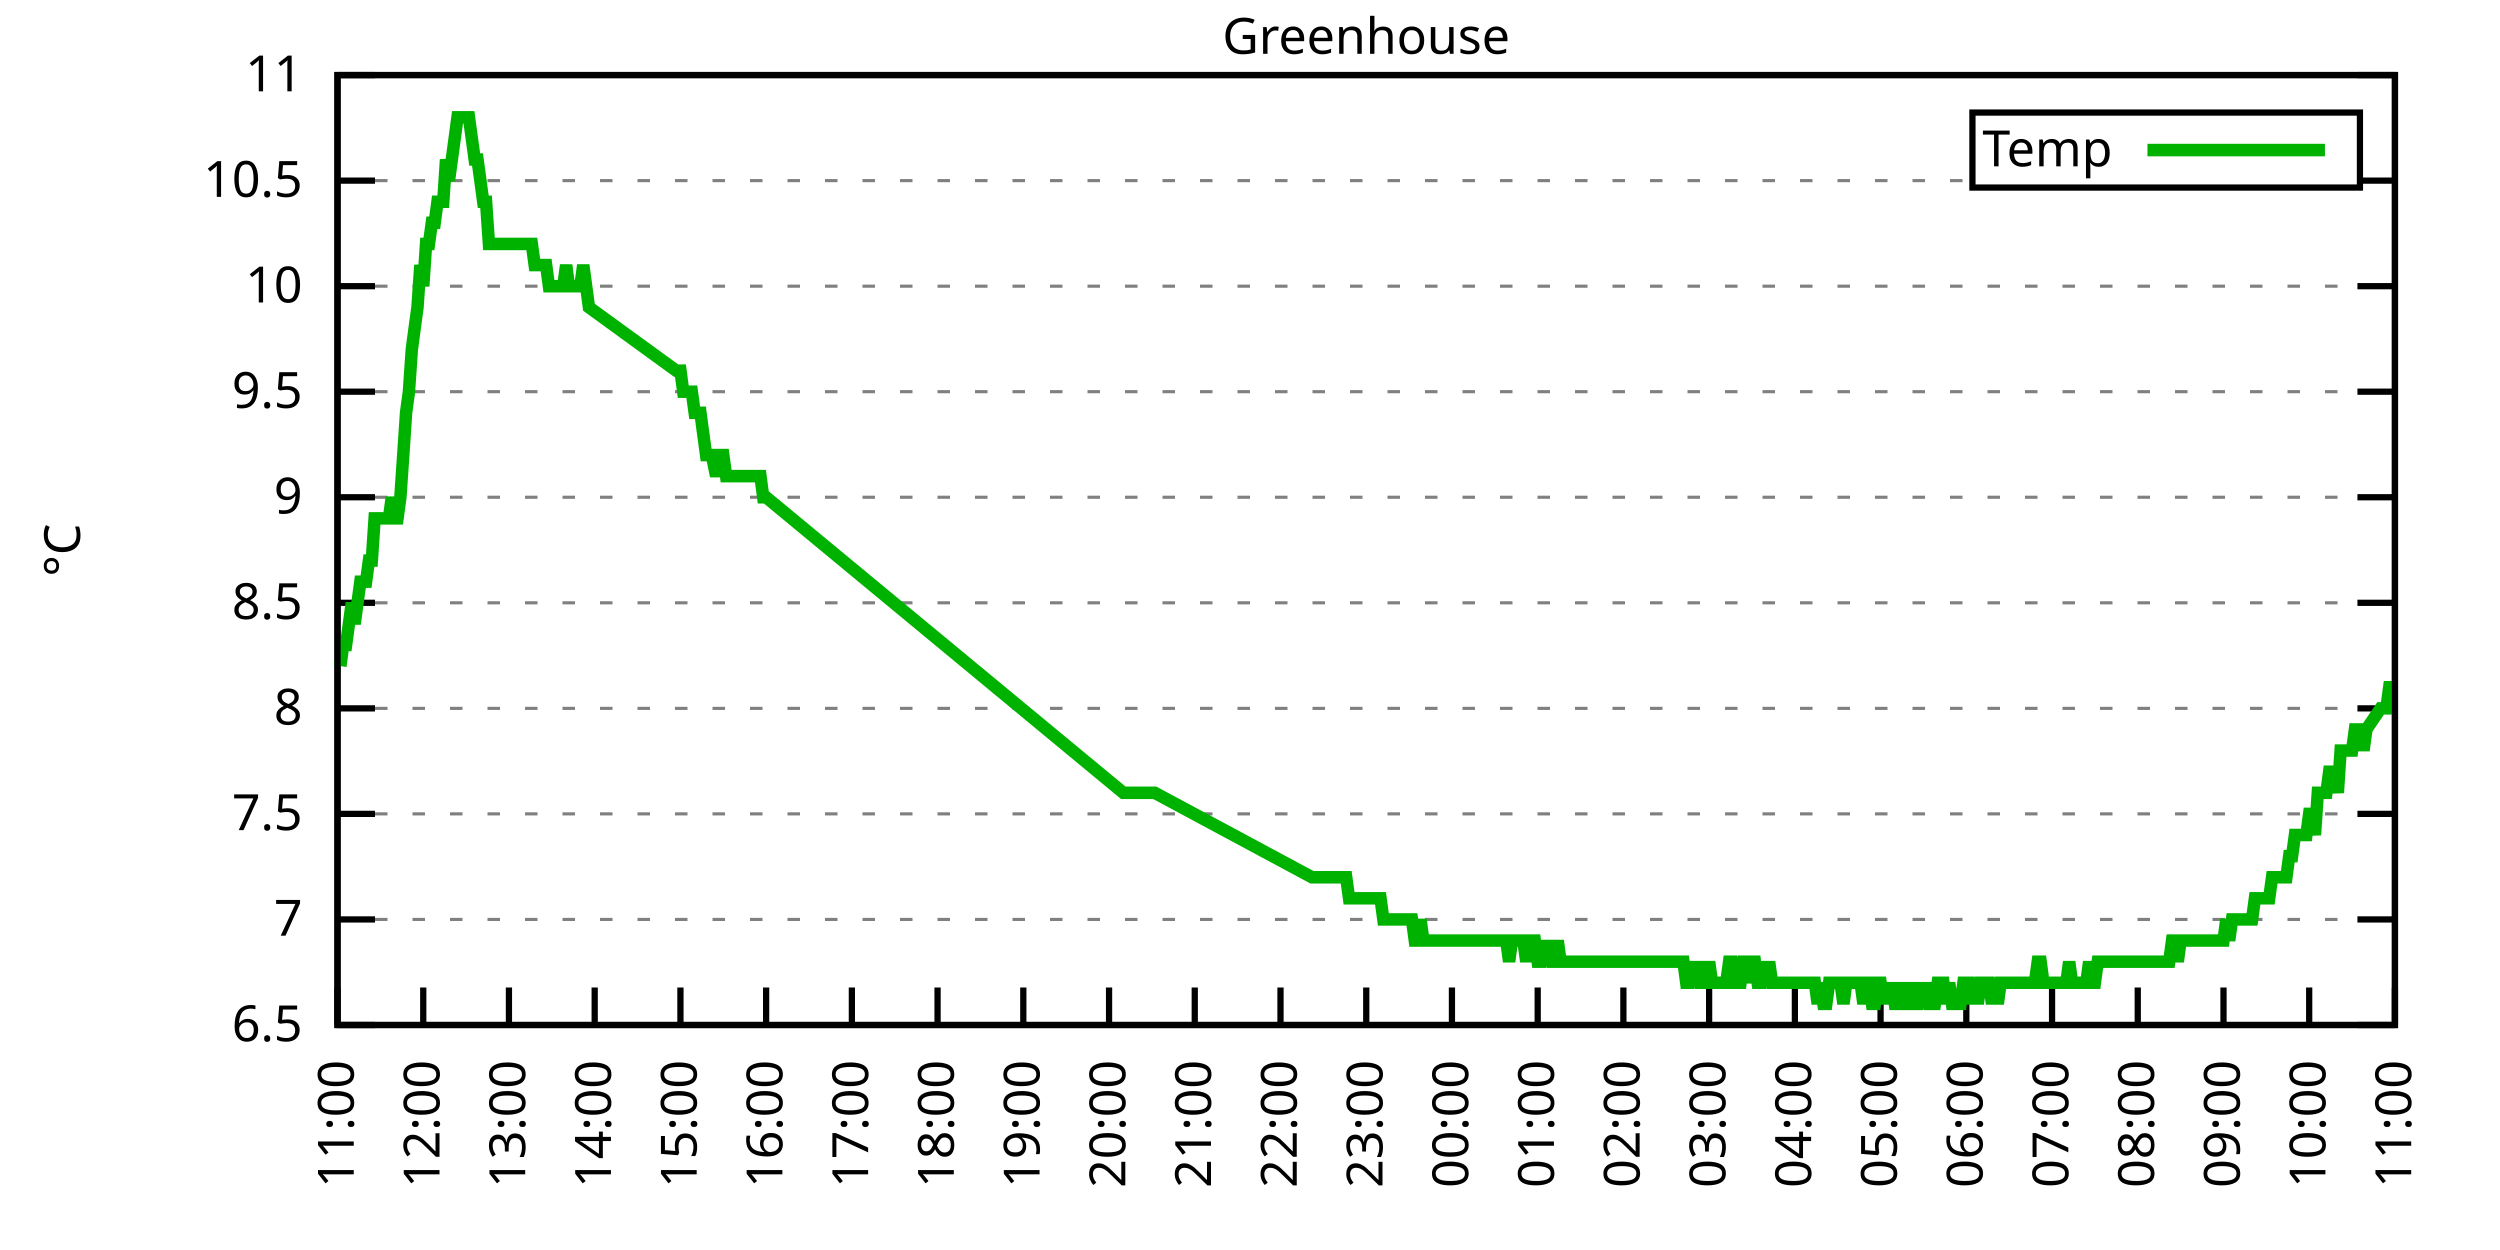
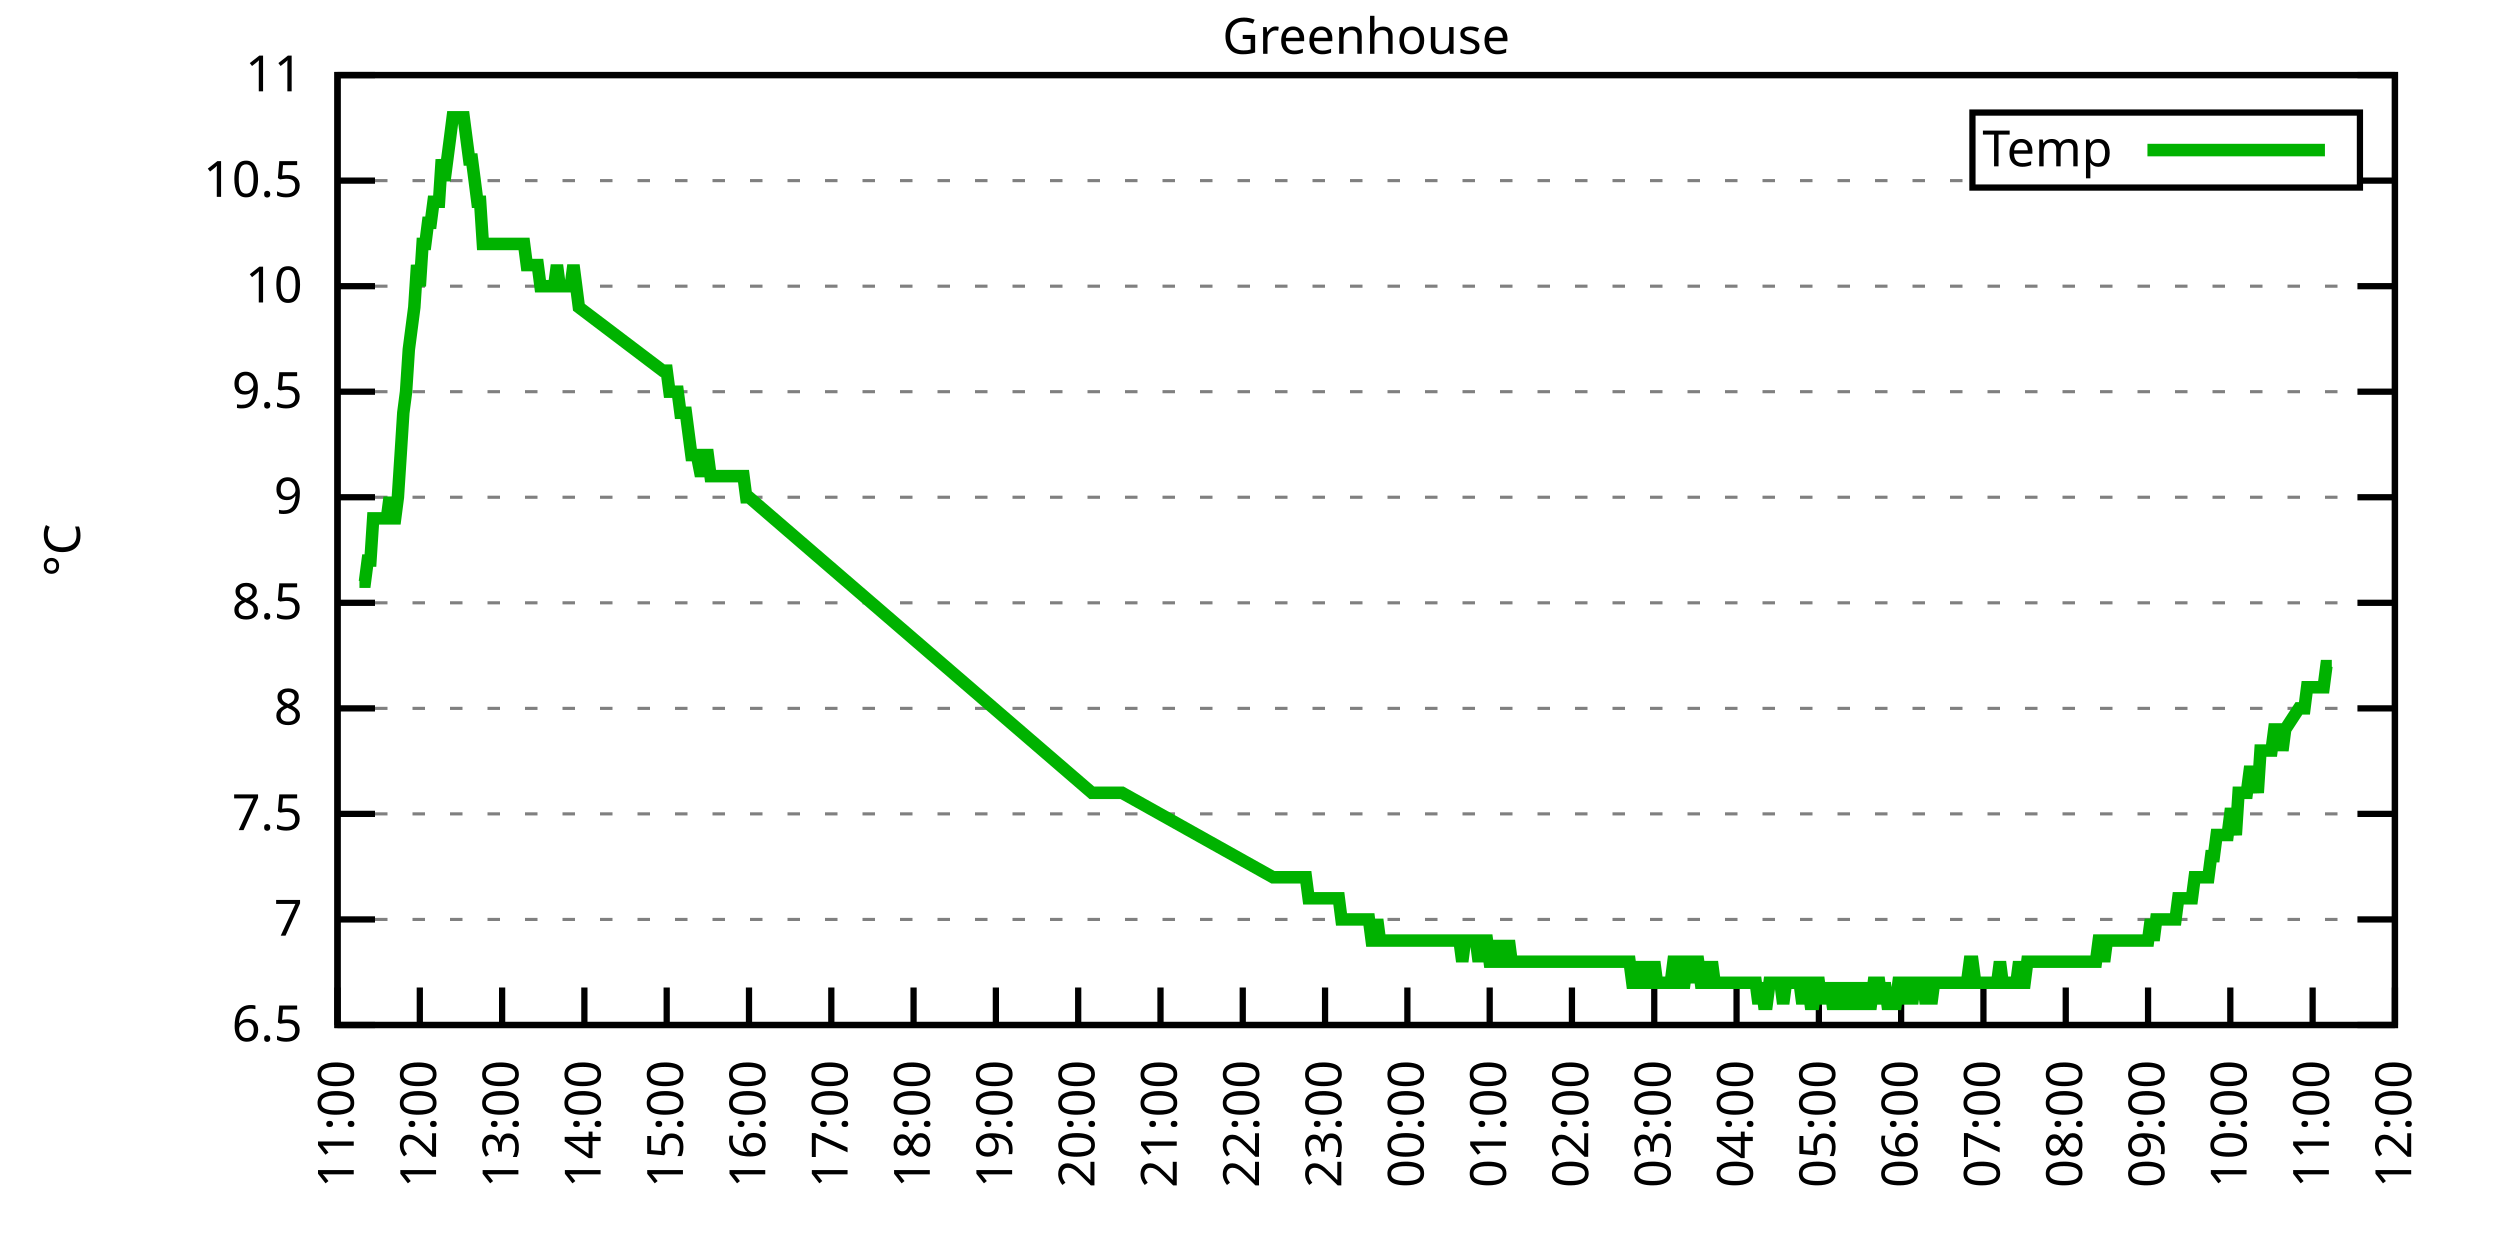
<svg xmlns="http://www.w3.org/2000/svg" xmlns:xlink="http://www.w3.org/1999/xlink" width="400" height="200" viewBox="0 0 400 200">
  <g id="gnuplot_canvas">
    <rect x="0" y="0" width="400" height="200" fill="none" />
    <defs>
      <circle id="gpDot" r="0.5" stroke-width="0.5" stroke="currentColor" />
      <path id="gpPt0" stroke-width="0.333" stroke="currentColor" d="M-1,0 h2 M0,-1 v2" />
      <path id="gpPt1" stroke-width="0.333" stroke="currentColor" d="M-1,-1 L1,1 M1,-1 L-1,1" />
      <path id="gpPt2" stroke-width="0.333" stroke="currentColor" d="M-1,0 L1,0 M0,-1 L0,1 M-1,-1 L1,1 M-1,1 L1,-1" />
      <rect id="gpPt3" stroke-width="0.333" stroke="currentColor" x="-1" y="-1" width="2" height="2" />
      <rect id="gpPt4" stroke-width="0.333" stroke="currentColor" fill="currentColor" x="-1" y="-1" width="2" height="2" />
      <circle id="gpPt5" stroke-width="0.333" stroke="currentColor" cx="0" cy="0" r="1" />
      <use xlink:href="#gpPt5" id="gpPt6" fill="currentColor" stroke="none" />
      <path id="gpPt7" stroke-width="0.333" stroke="currentColor" d="M0,-1.33 L-1.33,0.67 L1.33,0.67 z" />
      <use xlink:href="#gpPt7" id="gpPt8" fill="currentColor" stroke="none" />
      <use xlink:href="#gpPt7" id="gpPt9" stroke="currentColor" transform="rotate(180)" />
      <use xlink:href="#gpPt9" id="gpPt10" fill="currentColor" stroke="none" />
      <use xlink:href="#gpPt3" id="gpPt11" stroke="currentColor" transform="rotate(45)" />
      <use xlink:href="#gpPt11" id="gpPt12" fill="currentColor" stroke="none" />
      <path id="gpPt13" stroke-width="0.333" stroke="currentColor" d="M0,1.330 L1.265,0.411 L0.782,-1.067 L-0.782,-1.076 L-1.265,0.411 z" />
      <use xlink:href="#gpPt13" id="gpPt14" fill="currentColor" stroke="none" />
      <filter id="textbox" filterUnits="objectBoundingBox" x="0" y="0" height="1" width="1">
        <feFlood flood-color="white" flood-opacity="1" result="bgnd" />
        <feComposite in="SourceGraphic" in2="bgnd" operator="atop" />
      </filter>
      <filter id="greybox" filterUnits="objectBoundingBox" x="0" y="0" height="1" width="1">
        <feFlood flood-color="lightgrey" flood-opacity="1" result="grey" />
        <feComposite in="SourceGraphic" in2="grey" operator="atop" />
      </filter>
    </defs>
    <g fill="none" color="white" stroke="currentColor" stroke-width="1.00" stroke-linecap="butt" stroke-linejoin="miter">
</g>
    <g fill="none" color="black" stroke="currentColor" stroke-width="1.00" stroke-linecap="butt" stroke-linejoin="miter">
      <g stroke="none" shape-rendering="crispEdges">
        <polygon fill="rgb(255, 255, 255)" points="54.00,164.00 383.18,164.00 383.18,12.02 54.00,12.02 " />
      </g>
    </g>
    <g fill="none" color="black" stroke="currentColor" stroke-width="1.00" stroke-linecap="butt" stroke-linejoin="miter">
</g>
    <g fill="none" color="black" stroke="black" stroke-width="0.50" stroke-linecap="butt" stroke-linejoin="miter">
</g>
    <g fill="none" color="gray" stroke="currentColor" stroke-width="0.50" stroke-linecap="butt" stroke-linejoin="miter">
      <path stroke="gray" stroke-dasharray="2,4" class="gridline" d="M54.00,164.00 L383.19,164.00  " />
    </g>
    <g fill="none" color="gray" stroke="gray" stroke-width="1.00" stroke-linecap="butt" stroke-linejoin="miter">
</g>
    <g fill="none" color="black" stroke="currentColor" stroke-width="1.00" stroke-linecap="butt" stroke-linejoin="miter">
      <path stroke="black" d="M54.00,164.00 L60.00,164.00 M383.19,164.00 L377.19,164.00  " />
      <g transform="translate(48.40,166.60)" stroke="none" fill="black" font-family="Sans" font-size="8.00" text-anchor="end">
        <text>
          <tspan font-family="Sans"> 6.5</tspan>
        </text>
      </g>
    </g>
    <g fill="none" color="black" stroke="currentColor" stroke-width="1.00" stroke-linecap="butt" stroke-linejoin="miter">
</g>
    <g fill="none" color="black" stroke="black" stroke-width="0.50" stroke-linecap="butt" stroke-linejoin="miter">
</g>
    <g fill="none" color="gray" stroke="currentColor" stroke-width="0.50" stroke-linecap="butt" stroke-linejoin="miter">
      <path stroke="gray" stroke-dasharray="2,4" class="gridline" d="M54.00,147.11 L383.19,147.11  " />
    </g>
    <g fill="none" color="gray" stroke="gray" stroke-width="1.00" stroke-linecap="butt" stroke-linejoin="miter">
</g>
    <g fill="none" color="black" stroke="currentColor" stroke-width="1.00" stroke-linecap="butt" stroke-linejoin="miter">
      <path stroke="black" d="M54.00,147.11 L60.00,147.11 M383.19,147.11 L377.19,147.11  " />
      <g transform="translate(48.40,149.71)" stroke="none" fill="black" font-family="Sans" font-size="8.00" text-anchor="end">
        <text>
          <tspan font-family="Sans"> 7</tspan>
        </text>
      </g>
    </g>
    <g fill="none" color="black" stroke="currentColor" stroke-width="1.00" stroke-linecap="butt" stroke-linejoin="miter">
</g>
    <g fill="none" color="black" stroke="black" stroke-width="0.50" stroke-linecap="butt" stroke-linejoin="miter">
</g>
    <g fill="none" color="gray" stroke="currentColor" stroke-width="0.50" stroke-linecap="butt" stroke-linejoin="miter">
      <path stroke="gray" stroke-dasharray="2,4" class="gridline" d="M54.00,130.22 L383.19,130.22  " />
    </g>
    <g fill="none" color="gray" stroke="gray" stroke-width="1.00" stroke-linecap="butt" stroke-linejoin="miter">
</g>
    <g fill="none" color="black" stroke="currentColor" stroke-width="1.00" stroke-linecap="butt" stroke-linejoin="miter">
      <path stroke="black" d="M54.00,130.22 L60.00,130.22 M383.19,130.22 L377.19,130.22  " />
      <g transform="translate(48.40,132.82)" stroke="none" fill="black" font-family="Sans" font-size="8.00" text-anchor="end">
        <text>
          <tspan font-family="Sans"> 7.5</tspan>
        </text>
      </g>
    </g>
    <g fill="none" color="black" stroke="currentColor" stroke-width="1.00" stroke-linecap="butt" stroke-linejoin="miter">
</g>
    <g fill="none" color="black" stroke="black" stroke-width="0.50" stroke-linecap="butt" stroke-linejoin="miter">
</g>
    <g fill="none" color="gray" stroke="currentColor" stroke-width="0.50" stroke-linecap="butt" stroke-linejoin="miter">
      <path stroke="gray" stroke-dasharray="2,4" class="gridline" d="M54.00,113.34 L383.19,113.34  " />
    </g>
    <g fill="none" color="gray" stroke="gray" stroke-width="1.00" stroke-linecap="butt" stroke-linejoin="miter">
</g>
    <g fill="none" color="black" stroke="currentColor" stroke-width="1.00" stroke-linecap="butt" stroke-linejoin="miter">
      <path stroke="black" d="M54.00,113.34 L60.00,113.34 M383.19,113.34 L377.19,113.34  " />
      <g transform="translate(48.40,115.94)" stroke="none" fill="black" font-family="Sans" font-size="8.00" text-anchor="end">
        <text>
          <tspan font-family="Sans"> 8</tspan>
        </text>
      </g>
    </g>
    <g fill="none" color="black" stroke="currentColor" stroke-width="1.00" stroke-linecap="butt" stroke-linejoin="miter">
</g>
    <g fill="none" color="black" stroke="black" stroke-width="0.50" stroke-linecap="butt" stroke-linejoin="miter">
</g>
    <g fill="none" color="gray" stroke="currentColor" stroke-width="0.50" stroke-linecap="butt" stroke-linejoin="miter">
      <path stroke="gray" stroke-dasharray="2,4" class="gridline" d="M54.00,96.45 L383.19,96.45  " />
    </g>
    <g fill="none" color="gray" stroke="gray" stroke-width="1.00" stroke-linecap="butt" stroke-linejoin="miter">
</g>
    <g fill="none" color="black" stroke="currentColor" stroke-width="1.00" stroke-linecap="butt" stroke-linejoin="miter">
      <path stroke="black" d="M54.00,96.45 L60.00,96.45 M383.19,96.45 L377.19,96.45  " />
      <g transform="translate(48.40,99.05)" stroke="none" fill="black" font-family="Sans" font-size="8.00" text-anchor="end">
        <text>
          <tspan font-family="Sans"> 8.5</tspan>
        </text>
      </g>
    </g>
    <g fill="none" color="black" stroke="currentColor" stroke-width="1.00" stroke-linecap="butt" stroke-linejoin="miter">
</g>
    <g fill="none" color="black" stroke="black" stroke-width="0.50" stroke-linecap="butt" stroke-linejoin="miter">
</g>
    <g fill="none" color="gray" stroke="currentColor" stroke-width="0.50" stroke-linecap="butt" stroke-linejoin="miter">
      <path stroke="gray" stroke-dasharray="2,4" class="gridline" d="M54.00,79.56 L383.19,79.56  " />
    </g>
    <g fill="none" color="gray" stroke="gray" stroke-width="1.00" stroke-linecap="butt" stroke-linejoin="miter">
</g>
    <g fill="none" color="black" stroke="currentColor" stroke-width="1.00" stroke-linecap="butt" stroke-linejoin="miter">
      <path stroke="black" d="M54.00,79.56 L60.00,79.56 M383.19,79.56 L377.19,79.56  " />
      <g transform="translate(48.40,82.16)" stroke="none" fill="black" font-family="Sans" font-size="8.00" text-anchor="end">
        <text>
          <tspan font-family="Sans"> 9</tspan>
        </text>
      </g>
    </g>
    <g fill="none" color="black" stroke="currentColor" stroke-width="1.00" stroke-linecap="butt" stroke-linejoin="miter">
</g>
    <g fill="none" color="black" stroke="black" stroke-width="0.50" stroke-linecap="butt" stroke-linejoin="miter">
</g>
    <g fill="none" color="gray" stroke="currentColor" stroke-width="0.50" stroke-linecap="butt" stroke-linejoin="miter">
      <path stroke="gray" stroke-dasharray="2,4" class="gridline" d="M54.00,62.67 L383.19,62.67  " />
    </g>
    <g fill="none" color="gray" stroke="gray" stroke-width="1.00" stroke-linecap="butt" stroke-linejoin="miter">
</g>
    <g fill="none" color="black" stroke="currentColor" stroke-width="1.00" stroke-linecap="butt" stroke-linejoin="miter">
      <path stroke="black" d="M54.00,62.67 L60.00,62.67 M383.19,62.67 L377.19,62.67  " />
      <g transform="translate(48.40,65.27)" stroke="none" fill="black" font-family="Sans" font-size="8.00" text-anchor="end">
        <text>
          <tspan font-family="Sans"> 9.5</tspan>
        </text>
      </g>
    </g>
    <g fill="none" color="black" stroke="currentColor" stroke-width="1.00" stroke-linecap="butt" stroke-linejoin="miter">
</g>
    <g fill="none" color="black" stroke="black" stroke-width="0.50" stroke-linecap="butt" stroke-linejoin="miter">
</g>
    <g fill="none" color="gray" stroke="currentColor" stroke-width="0.50" stroke-linecap="butt" stroke-linejoin="miter">
      <path stroke="gray" stroke-dasharray="2,4" class="gridline" d="M54.00,45.79 L383.19,45.79  " />
    </g>
    <g fill="none" color="gray" stroke="gray" stroke-width="1.00" stroke-linecap="butt" stroke-linejoin="miter">
</g>
    <g fill="none" color="black" stroke="currentColor" stroke-width="1.00" stroke-linecap="butt" stroke-linejoin="miter">
      <path stroke="black" d="M54.00,45.79 L60.00,45.79 M383.19,45.79 L377.19,45.79  " />
      <g transform="translate(48.40,48.39)" stroke="none" fill="black" font-family="Sans" font-size="8.00" text-anchor="end">
        <text>
          <tspan font-family="Sans"> 10</tspan>
        </text>
      </g>
    </g>
    <g fill="none" color="black" stroke="currentColor" stroke-width="1.00" stroke-linecap="butt" stroke-linejoin="miter">
</g>
    <g fill="none" color="black" stroke="black" stroke-width="0.50" stroke-linecap="butt" stroke-linejoin="miter">
</g>
    <g fill="none" color="gray" stroke="currentColor" stroke-width="0.50" stroke-linecap="butt" stroke-linejoin="miter">
      <path stroke="gray" stroke-dasharray="2,4" class="gridline" d="M54.00,28.90 L315.59,28.90 M377.59,28.90 L383.19,28.90  " />
    </g>
    <g fill="none" color="gray" stroke="gray" stroke-width="1.00" stroke-linecap="butt" stroke-linejoin="miter">
</g>
    <g fill="none" color="black" stroke="currentColor" stroke-width="1.00" stroke-linecap="butt" stroke-linejoin="miter">
      <path stroke="black" d="M54.00,28.90 L60.00,28.90 M383.19,28.90 L377.19,28.90  " />
      <g transform="translate(48.40,31.50)" stroke="none" fill="black" font-family="Sans" font-size="8.00" text-anchor="end">
        <text>
          <tspan font-family="Sans"> 10.5</tspan>
        </text>
      </g>
    </g>
    <g fill="none" color="black" stroke="currentColor" stroke-width="1.00" stroke-linecap="butt" stroke-linejoin="miter">
</g>
    <g fill="none" color="black" stroke="black" stroke-width="0.50" stroke-linecap="butt" stroke-linejoin="miter">
</g>
    <g fill="none" color="gray" stroke="currentColor" stroke-width="0.50" stroke-linecap="butt" stroke-linejoin="miter">
      <path stroke="gray" stroke-dasharray="2,4" class="gridline" d="M54.00,12.01 L383.19,12.01  " />
    </g>
    <g fill="none" color="gray" stroke="gray" stroke-width="1.00" stroke-linecap="butt" stroke-linejoin="miter">
</g>
    <g fill="none" color="black" stroke="currentColor" stroke-width="1.00" stroke-linecap="butt" stroke-linejoin="miter">
      <path stroke="black" d="M54.00,12.01 L60.00,12.01 M383.19,12.01 L377.19,12.01  " />
      <g transform="translate(48.40,14.61)" stroke="none" fill="black" font-family="Sans" font-size="8.00" text-anchor="end">
        <text>
          <tspan font-family="Sans"> 11</tspan>
        </text>
      </g>
    </g>
    <g fill="none" color="black" stroke="currentColor" stroke-width="1.00" stroke-linecap="butt" stroke-linejoin="miter">
      <path stroke="black" d="M54.00,164.00 L54.00,158.00  " />
      <g transform="translate(56.60,169.60) rotate(270.00)" stroke="none" fill="black" font-family="Sans" font-size="8.00" text-anchor="end">
        <text>
          <tspan font-family="Sans">11:00</tspan>
        </text>
      </g>
    </g>
    <g fill="none" color="black" stroke="currentColor" stroke-width="1.00" stroke-linecap="butt" stroke-linejoin="miter">
-       <path stroke="black" d="M67.72,164.00 L67.72,158.00  " />
-       <g transform="translate(70.32,169.60) rotate(270.00)" stroke="none" fill="black" font-family="Sans" font-size="8.00" text-anchor="end">
+       <path stroke="black" d="M67.17,164.00 L67.17,158.00  " />
+       <g transform="translate(69.77,169.60) rotate(270.00)" stroke="none" fill="black" font-family="Sans" font-size="8.00" text-anchor="end">
        <text>
          <tspan font-family="Sans">12:00</tspan>
        </text>
      </g>
    </g>
    <g fill="none" color="black" stroke="currentColor" stroke-width="1.00" stroke-linecap="butt" stroke-linejoin="miter">
-       <path stroke="black" d="M81.43,164.00 L81.43,158.00  " />
-       <g transform="translate(84.03,169.60) rotate(270.00)" stroke="none" fill="black" font-family="Sans" font-size="8.00" text-anchor="end">
+       <path stroke="black" d="M80.34,164.00 L80.34,158.00  " />
+       <g transform="translate(82.94,169.60) rotate(270.00)" stroke="none" fill="black" font-family="Sans" font-size="8.00" text-anchor="end">
        <text>
          <tspan font-family="Sans">13:00</tspan>
        </text>
      </g>
    </g>
    <g fill="none" color="black" stroke="currentColor" stroke-width="1.00" stroke-linecap="butt" stroke-linejoin="miter">
-       <path stroke="black" d="M95.15,164.00 L95.15,158.00  " />
-       <g transform="translate(97.75,169.60) rotate(270.00)" stroke="none" fill="black" font-family="Sans" font-size="8.00" text-anchor="end">
+       <path stroke="black" d="M93.50,164.00 L93.50,158.00  " />
+       <g transform="translate(96.10,169.60) rotate(270.00)" stroke="none" fill="black" font-family="Sans" font-size="8.00" text-anchor="end">
        <text>
          <tspan font-family="Sans">14:00</tspan>
        </text>
      </g>
    </g>
    <g fill="none" color="black" stroke="currentColor" stroke-width="1.00" stroke-linecap="butt" stroke-linejoin="miter">
-       <path stroke="black" d="M108.87,164.00 L108.87,158.00  " />
-       <g transform="translate(111.47,169.60) rotate(270.00)" stroke="none" fill="black" font-family="Sans" font-size="8.00" text-anchor="end">
+       <path stroke="black" d="M106.67,164.00 L106.67,158.00  " />
+       <g transform="translate(109.27,169.60) rotate(270.00)" stroke="none" fill="black" font-family="Sans" font-size="8.00" text-anchor="end">
        <text>
          <tspan font-family="Sans">15:00</tspan>
        </text>
      </g>
    </g>
    <g fill="none" color="black" stroke="currentColor" stroke-width="1.00" stroke-linecap="butt" stroke-linejoin="miter">
-       <path stroke="black" d="M122.58,164.00 L122.58,158.00  " />
-       <g transform="translate(125.18,169.60) rotate(270.00)" stroke="none" fill="black" font-family="Sans" font-size="8.00" text-anchor="end">
+       <path stroke="black" d="M119.84,164.00 L119.84,158.00  " />
+       <g transform="translate(122.44,169.60) rotate(270.00)" stroke="none" fill="black" font-family="Sans" font-size="8.00" text-anchor="end">
        <text>
          <tspan font-family="Sans">16:00</tspan>
        </text>
      </g>
    </g>
    <g fill="none" color="black" stroke="currentColor" stroke-width="1.00" stroke-linecap="butt" stroke-linejoin="miter">
-       <path stroke="black" d="M136.30,164.00 L136.30,158.00  " />
-       <g transform="translate(138.90,169.60) rotate(270.00)" stroke="none" fill="black" font-family="Sans" font-size="8.00" text-anchor="end">
+       <path stroke="black" d="M133.01,164.00 L133.01,158.00  " />
+       <g transform="translate(135.61,169.60) rotate(270.00)" stroke="none" fill="black" font-family="Sans" font-size="8.00" text-anchor="end">
        <text>
          <tspan font-family="Sans">17:00</tspan>
        </text>
      </g>
    </g>
    <g fill="none" color="black" stroke="currentColor" stroke-width="1.00" stroke-linecap="butt" stroke-linejoin="miter">
-       <path stroke="black" d="M150.01,164.00 L150.01,158.00  " />
-       <g transform="translate(152.61,169.60) rotate(270.00)" stroke="none" fill="black" font-family="Sans" font-size="8.00" text-anchor="end">
+       <path stroke="black" d="M146.17,164.00 L146.17,158.00  " />
+       <g transform="translate(148.77,169.60) rotate(270.00)" stroke="none" fill="black" font-family="Sans" font-size="8.00" text-anchor="end">
        <text>
          <tspan font-family="Sans">18:00</tspan>
        </text>
      </g>
    </g>
    <g fill="none" color="black" stroke="currentColor" stroke-width="1.00" stroke-linecap="butt" stroke-linejoin="miter">
-       <path stroke="black" d="M163.73,164.00 L163.73,158.00  " />
-       <g transform="translate(166.33,169.60) rotate(270.00)" stroke="none" fill="black" font-family="Sans" font-size="8.00" text-anchor="end">
+       <path stroke="black" d="M159.34,164.00 L159.34,158.00  " />
+       <g transform="translate(161.94,169.60) rotate(270.00)" stroke="none" fill="black" font-family="Sans" font-size="8.00" text-anchor="end">
        <text>
          <tspan font-family="Sans">19:00</tspan>
        </text>
      </g>
    </g>
    <g fill="none" color="black" stroke="currentColor" stroke-width="1.00" stroke-linecap="butt" stroke-linejoin="miter">
-       <path stroke="black" d="M177.45,164.00 L177.45,158.00  " />
-       <g transform="translate(180.05,169.60) rotate(270.00)" stroke="none" fill="black" font-family="Sans" font-size="8.00" text-anchor="end">
+       <path stroke="black" d="M172.51,164.00 L172.51,158.00  " />
+       <g transform="translate(175.11,169.60) rotate(270.00)" stroke="none" fill="black" font-family="Sans" font-size="8.00" text-anchor="end">
        <text>
          <tspan font-family="Sans">20:00</tspan>
        </text>
      </g>
    </g>
    <g fill="none" color="black" stroke="currentColor" stroke-width="1.00" stroke-linecap="butt" stroke-linejoin="miter">
-       <path stroke="black" d="M191.16,164.00 L191.16,158.00  " />
-       <g transform="translate(193.76,169.60) rotate(270.00)" stroke="none" fill="black" font-family="Sans" font-size="8.00" text-anchor="end">
+       <path stroke="black" d="M185.68,164.00 L185.68,158.00  " />
+       <g transform="translate(188.28,169.60) rotate(270.00)" stroke="none" fill="black" font-family="Sans" font-size="8.00" text-anchor="end">
        <text>
          <tspan font-family="Sans">21:00</tspan>
        </text>
      </g>
    </g>
    <g fill="none" color="black" stroke="currentColor" stroke-width="1.00" stroke-linecap="butt" stroke-linejoin="miter">
-       <path stroke="black" d="M204.88,164.00 L204.88,158.00  " />
-       <g transform="translate(207.48,169.60) rotate(270.00)" stroke="none" fill="black" font-family="Sans" font-size="8.00" text-anchor="end">
+       <path stroke="black" d="M198.84,164.00 L198.84,158.00  " />
+       <g transform="translate(201.44,169.60) rotate(270.00)" stroke="none" fill="black" font-family="Sans" font-size="8.00" text-anchor="end">
        <text>
          <tspan font-family="Sans">22:00</tspan>
        </text>
      </g>
    </g>
    <g fill="none" color="black" stroke="currentColor" stroke-width="1.00" stroke-linecap="butt" stroke-linejoin="miter">
-       <path stroke="black" d="M218.60,164.00 L218.60,158.00  " />
-       <g transform="translate(221.20,169.60) rotate(270.00)" stroke="none" fill="black" font-family="Sans" font-size="8.00" text-anchor="end">
+       <path stroke="black" d="M212.01,164.00 L212.01,158.00  " />
+       <g transform="translate(214.61,169.60) rotate(270.00)" stroke="none" fill="black" font-family="Sans" font-size="8.00" text-anchor="end">
        <text>
          <tspan font-family="Sans">23:00</tspan>
        </text>
      </g>
    </g>
    <g fill="none" color="black" stroke="currentColor" stroke-width="1.00" stroke-linecap="butt" stroke-linejoin="miter">
-       <path stroke="black" d="M232.31,164.00 L232.31,158.00  " />
-       <g transform="translate(234.91,169.60) rotate(270.00)" stroke="none" fill="black" font-family="Sans" font-size="8.00" text-anchor="end">
+       <path stroke="black" d="M225.18,164.00 L225.18,158.00  " />
+       <g transform="translate(227.78,169.60) rotate(270.00)" stroke="none" fill="black" font-family="Sans" font-size="8.00" text-anchor="end">
        <text>
          <tspan font-family="Sans">00:00</tspan>
        </text>
      </g>
    </g>
    <g fill="none" color="black" stroke="currentColor" stroke-width="1.00" stroke-linecap="butt" stroke-linejoin="miter">
-       <path stroke="black" d="M246.03,164.00 L246.03,158.00  " />
-       <g transform="translate(248.63,169.60) rotate(270.00)" stroke="none" fill="black" font-family="Sans" font-size="8.00" text-anchor="end">
+       <path stroke="black" d="M238.35,164.00 L238.35,158.00  " />
+       <g transform="translate(240.95,169.60) rotate(270.00)" stroke="none" fill="black" font-family="Sans" font-size="8.00" text-anchor="end">
        <text>
          <tspan font-family="Sans">01:00</tspan>
        </text>
      </g>
    </g>
    <g fill="none" color="black" stroke="currentColor" stroke-width="1.00" stroke-linecap="butt" stroke-linejoin="miter">
-       <path stroke="black" d="M259.74,164.00 L259.74,158.00  " />
-       <g transform="translate(262.34,169.60) rotate(270.00)" stroke="none" fill="black" font-family="Sans" font-size="8.00" text-anchor="end">
+       <path stroke="black" d="M251.51,164.00 L251.51,158.00  " />
+       <g transform="translate(254.11,169.60) rotate(270.00)" stroke="none" fill="black" font-family="Sans" font-size="8.00" text-anchor="end">
        <text>
          <tspan font-family="Sans">02:00</tspan>
        </text>
      </g>
    </g>
    <g fill="none" color="black" stroke="currentColor" stroke-width="1.00" stroke-linecap="butt" stroke-linejoin="miter">
-       <path stroke="black" d="M273.46,164.00 L273.46,158.00  " />
-       <g transform="translate(276.06,169.60) rotate(270.00)" stroke="none" fill="black" font-family="Sans" font-size="8.00" text-anchor="end">
+       <path stroke="black" d="M264.68,164.00 L264.68,158.00  " />
+       <g transform="translate(267.28,169.60) rotate(270.00)" stroke="none" fill="black" font-family="Sans" font-size="8.00" text-anchor="end">
        <text>
          <tspan font-family="Sans">03:00</tspan>
        </text>
      </g>
    </g>
    <g fill="none" color="black" stroke="currentColor" stroke-width="1.00" stroke-linecap="butt" stroke-linejoin="miter">
-       <path stroke="black" d="M287.18,164.00 L287.18,158.00  " />
-       <g transform="translate(289.78,169.60) rotate(270.00)" stroke="none" fill="black" font-family="Sans" font-size="8.00" text-anchor="end">
+       <path stroke="black" d="M277.85,164.00 L277.85,158.00  " />
+       <g transform="translate(280.45,169.60) rotate(270.00)" stroke="none" fill="black" font-family="Sans" font-size="8.00" text-anchor="end">
        <text>
          <tspan font-family="Sans">04:00</tspan>
        </text>
      </g>
    </g>
    <g fill="none" color="black" stroke="currentColor" stroke-width="1.00" stroke-linecap="butt" stroke-linejoin="miter">
-       <path stroke="black" d="M300.89,164.00 L300.89,158.00  " />
-       <g transform="translate(303.49,169.60) rotate(270.00)" stroke="none" fill="black" font-family="Sans" font-size="8.00" text-anchor="end">
+       <path stroke="black" d="M291.02,164.00 L291.02,158.00  " />
+       <g transform="translate(293.62,169.60) rotate(270.00)" stroke="none" fill="black" font-family="Sans" font-size="8.00" text-anchor="end">
        <text>
          <tspan font-family="Sans">05:00</tspan>
        </text>
      </g>
    </g>
    <g fill="none" color="black" stroke="currentColor" stroke-width="1.00" stroke-linecap="butt" stroke-linejoin="miter">
-       <path stroke="black" d="M314.61,164.00 L314.61,158.00  " />
-       <g transform="translate(317.21,169.60) rotate(270.00)" stroke="none" fill="black" font-family="Sans" font-size="8.00" text-anchor="end">
+       <path stroke="black" d="M304.18,164.00 L304.18,158.00  " />
+       <g transform="translate(306.78,169.60) rotate(270.00)" stroke="none" fill="black" font-family="Sans" font-size="8.00" text-anchor="end">
        <text>
          <tspan font-family="Sans">06:00</tspan>
        </text>
      </g>
    </g>
    <g fill="none" color="black" stroke="currentColor" stroke-width="1.00" stroke-linecap="butt" stroke-linejoin="miter">
-       <path stroke="black" d="M328.33,164.00 L328.33,158.00  " />
-       <g transform="translate(330.93,169.60) rotate(270.00)" stroke="none" fill="black" font-family="Sans" font-size="8.00" text-anchor="end">
+       <path stroke="black" d="M317.35,164.00 L317.35,158.00  " />
+       <g transform="translate(319.95,169.60) rotate(270.00)" stroke="none" fill="black" font-family="Sans" font-size="8.00" text-anchor="end">
        <text>
          <tspan font-family="Sans">07:00</tspan>
        </text>
      </g>
    </g>
    <g fill="none" color="black" stroke="currentColor" stroke-width="1.00" stroke-linecap="butt" stroke-linejoin="miter">
-       <path stroke="black" d="M342.04,164.00 L342.04,158.00  " />
-       <g transform="translate(344.64,169.60) rotate(270.00)" stroke="none" fill="black" font-family="Sans" font-size="8.00" text-anchor="end">
+       <path stroke="black" d="M330.52,164.00 L330.52,158.00  " />
+       <g transform="translate(333.12,169.60) rotate(270.00)" stroke="none" fill="black" font-family="Sans" font-size="8.00" text-anchor="end">
        <text>
          <tspan font-family="Sans">08:00</tspan>
        </text>
      </g>
    </g>
    <g fill="none" color="black" stroke="currentColor" stroke-width="1.00" stroke-linecap="butt" stroke-linejoin="miter">
-       <path stroke="black" d="M355.76,164.00 L355.76,158.00  " />
-       <g transform="translate(358.36,169.60) rotate(270.00)" stroke="none" fill="black" font-family="Sans" font-size="8.00" text-anchor="end">
+       <path stroke="black" d="M343.69,164.00 L343.69,158.00  " />
+       <g transform="translate(346.29,169.60) rotate(270.00)" stroke="none" fill="black" font-family="Sans" font-size="8.00" text-anchor="end">
        <text>
          <tspan font-family="Sans">09:00</tspan>
        </text>
      </g>
    </g>
    <g fill="none" color="black" stroke="currentColor" stroke-width="1.00" stroke-linecap="butt" stroke-linejoin="miter">
-       <path stroke="black" d="M369.47,164.00 L369.47,158.00  " />
-       <g transform="translate(372.07,169.60) rotate(270.00)" stroke="none" fill="black" font-family="Sans" font-size="8.00" text-anchor="end">
+       <path stroke="black" d="M356.85,164.00 L356.85,158.00  " />
+       <g transform="translate(359.45,169.60) rotate(270.00)" stroke="none" fill="black" font-family="Sans" font-size="8.00" text-anchor="end">
        <text>
          <tspan font-family="Sans">10:00</tspan>
+         </text>
+       </g>
+     </g>
+     <g fill="none" color="black" stroke="currentColor" stroke-width="1.00" stroke-linecap="butt" stroke-linejoin="miter">
+       <path stroke="black" d="M370.02,164.00 L370.02,158.00  " />
+       <g transform="translate(372.62,169.60) rotate(270.00)" stroke="none" fill="black" font-family="Sans" font-size="8.00" text-anchor="end">
+         <text>
+           <tspan font-family="Sans">11:00</tspan>
        </text>
      </g>
    </g>
    <g fill="none" color="black" stroke="currentColor" stroke-width="1.00" stroke-linecap="butt" stroke-linejoin="miter">
      <path stroke="black" d="M383.19,164.00 L383.19,158.00  " />
      <g transform="translate(385.79,169.60) rotate(270.00)" stroke="none" fill="black" font-family="Sans" font-size="8.00" text-anchor="end">
        <text>
-           <tspan font-family="Sans">11:00</tspan>
+           <tspan font-family="Sans">12:00</tspan>
        </text>
      </g>
    </g>
    <g fill="none" color="black" stroke="currentColor" stroke-width="1.00" stroke-linecap="butt" stroke-linejoin="miter">
</g>
    <g fill="none" color="black" stroke="currentColor" stroke-width="1.00" stroke-linecap="butt" stroke-linejoin="miter">
      <path stroke="black" d="M54.00,12.01 L54.00,164.00 L383.19,164.00 L383.19,12.01 L54.00,12.01 Z  " />
    </g>
    <g fill="none" color="black" stroke="currentColor" stroke-width="1.00" stroke-linecap="butt" stroke-linejoin="miter">
</g>
    <g fill="none" color="black" stroke="currentColor" stroke-width="1.00" stroke-linecap="butt" stroke-linejoin="miter">
      <path stroke="black" d="M315.59,30.01 L315.59,18.01 L377.59,18.01 L377.59,30.01 L315.59,30.01 Z  " />
    </g>
    <g id="Greenhouse_plot_1">
      <g fill="none" color="white" stroke="black" stroke-width="2.00" stroke-linecap="butt" stroke-linejoin="miter">
</g>
      <g fill="none" color="black" stroke="currentColor" stroke-width="2.00" stroke-linecap="butt" stroke-linejoin="miter">
        <g transform="translate(337.99,26.61)" stroke="none" fill="black" font-family="Sans" font-size="8.00" text-anchor="end">
          <text>
            <tspan font-family="Sans">Temp</tspan>
          </text>
        </g>
      </g>
      <g fill="none" color="black" stroke="currentColor" stroke-width="2.00" stroke-linecap="butt" stroke-linejoin="miter">
-         <path stroke="rgb(  0, 178,   0)" d="M343.59,24.01 L371.99,24.01 M54.46,106.58 L54.91,103.20 L55.37,103.20 L55.83,99.83 L56.29,96.45 L56.74,99.83   L57.20,96.45 L57.66,93.07 L58.11,93.07 L58.57,93.07 L59.03,89.69 L59.49,89.69 L59.94,82.94 L60.40,82.94   L60.86,82.94 L61.32,82.94 L61.77,82.94 L62.23,82.94 L62.69,79.56 L63.14,82.94 L63.60,82.94 L64.06,79.56   L64.52,72.81 L64.97,66.05 L65.43,62.67 L65.89,55.92 L66.34,52.54 L66.80,49.16 L67.26,42.41 L67.72,45.79   L68.17,39.03 L68.63,39.03 L69.09,35.65 L69.55,35.65 L70.00,32.28 L70.46,32.28 L70.92,32.28 L71.37,25.52   L71.83,28.90 L72.29,25.52 L72.75,22.14 L73.20,18.77 L73.66,18.77 L74.12,18.77 L74.57,18.77 L75.03,18.77   L75.49,22.14 L75.95,25.52 L76.40,25.52 L76.86,28.90 L77.32,32.28 L77.77,32.28 L78.23,39.03 L78.69,39.03   L79.15,39.03 L79.60,39.03 L80.06,39.03 L80.52,39.03 L80.98,39.03 L81.43,39.03 L81.89,39.03 L82.35,39.03   L82.80,39.03 L83.26,39.03 L83.72,39.03 L84.18,39.03 L84.63,39.03 L85.09,39.03 L85.55,42.41 L86.00,42.41   L86.46,42.41 L86.92,42.41 L87.38,42.41 L87.83,45.79 L88.29,45.79 L88.75,45.79 L89.21,45.79 L89.66,45.79   L90.12,45.79 L90.58,42.41 L91.03,45.79 L91.49,45.79 L91.95,45.79 L92.41,45.79 L92.86,45.79 L93.32,42.41   L93.78,45.79 L94.23,49.16 L108.18,59.30 L108.87,59.30 L109.32,62.67 L109.78,62.67 L110.24,62.67 L110.69,62.67   L111.15,66.05 L111.61,66.05 L112.07,66.05 L112.52,69.43 L112.98,72.81 L113.44,72.81 L113.89,72.81 L114.58,76.18   L115.27,72.81 L115.72,72.81 L116.18,76.18 L116.64,76.18 L117.09,76.18 L117.55,76.18 L118.01,76.18 L118.47,76.18   L118.92,76.18 L119.38,76.18 L119.84,76.18 L120.30,76.18 L120.75,76.18 L121.21,76.18 L121.67,76.18 L122.12,79.56   L122.58,79.56 L179.73,126.85 L180.65,126.85 L181.10,126.85 L181.56,126.85 L182.02,126.85 L182.48,126.85 L182.93,126.85   L183.39,126.85 L183.85,126.85 L184.30,126.85 L184.76,126.85 L209.91,140.36 L210.82,140.36 L211.28,140.36 L211.74,140.36   L212.19,140.36 L212.65,140.36 L213.11,140.36 L213.57,140.36 L214.02,140.36 L214.48,140.36 L214.94,140.36 L215.39,140.36   L215.85,143.73 L216.31,143.73 L216.77,143.73 L217.22,143.73 L217.68,143.73 L218.14,143.73 L218.60,143.73 L219.05,143.73   L219.51,143.73 L219.97,143.73 L220.42,143.73 L220.88,143.73 L221.34,147.11 L221.80,147.11 L222.25,147.11 L222.71,147.11   L223.17,147.11 L223.62,147.11 L224.08,147.11 L224.54,147.11 L225.00,147.11 L225.45,147.11 L225.91,147.11 L226.37,150.49   L226.82,150.49 L227.28,147.11 L227.74,150.49 L228.20,150.49 L228.65,150.49 L229.11,150.49 L229.57,150.49 L230.03,150.49   L230.48,150.49 L230.94,150.49 L231.40,150.49 L231.85,150.49 L232.31,150.49 L232.77,150.49 L233.23,150.49 L233.68,150.49   L234.14,150.49 L234.60,150.49 L235.05,150.49 L235.51,150.49 L235.97,150.49 L236.43,150.49 L236.88,150.49 L237.34,150.49   L237.80,150.49 L238.25,150.49 L238.71,150.49 L239.17,150.49 L239.63,150.49 L240.08,150.49 L240.54,150.49 L241.00,150.49   L241.46,153.87 L241.91,150.49 L242.37,150.49 L242.83,150.49 L243.28,150.49 L243.74,150.49 L244.20,153.87 L244.66,150.49   L245.11,150.49 L245.57,150.49 L246.03,153.87 L246.48,153.87 L246.94,150.49 L247.40,153.87 L247.86,150.49 L248.31,153.87   L248.77,153.87 L249.23,150.49 L249.69,153.87 L250.14,153.87 L250.60,153.87 L251.06,153.87 L251.51,153.87 L251.97,153.87   L252.43,153.87 L252.89,153.87 L253.34,153.87 L253.80,153.87 L254.26,153.87 L254.71,153.87 L255.17,153.87 L255.63,153.87   L256.09,153.87 L256.54,153.87 L257.00,153.87 L257.46,153.87 L257.91,153.87 L258.37,153.87 L258.83,153.87 L259.29,153.87   L259.74,153.87 L260.20,153.87 L260.66,153.87 L261.12,153.87 L261.57,153.87 L262.03,153.87 L262.49,153.87 L262.94,153.87   L263.40,153.87 L263.86,153.87 L264.32,153.87 L264.77,153.87 L265.23,153.87 L265.69,153.87 L266.14,153.87 L266.60,153.87   L267.06,153.87 L267.52,153.87 L267.97,153.87 L268.43,153.87 L268.89,153.87 L269.35,153.87 L269.80,157.24 L270.26,157.24   L270.72,153.87 L271.17,157.24 L271.63,153.87 L272.09,157.24 L272.55,157.24 L273.00,157.24 L273.46,153.87 L273.92,157.24   L274.37,157.24 L274.83,157.24 L275.29,157.24 L275.75,157.24 L276.20,157.24 L276.66,153.87 L277.12,153.87 L277.57,157.24   L278.03,157.24 L278.49,157.24 L278.95,153.87 L279.40,153.87 L279.86,157.24 L280.32,153.87 L280.78,153.87 L281.23,157.24   L281.69,157.24 L282.15,153.87 L282.60,157.24 L283.06,153.87 L283.52,157.24 L283.98,157.24 L284.43,157.24 L284.89,157.24   L285.35,157.24 L285.80,157.24 L286.26,157.24 L286.72,157.24 L287.18,157.24 L287.63,157.24 L288.09,157.24 L288.55,157.24   L289.01,157.24 L289.46,157.24 L289.92,157.24 L290.38,157.24 L290.83,160.62 L291.29,157.24 L291.75,160.62 L292.21,160.62   L292.66,157.24 L293.12,157.24 L293.58,157.24 L294.03,157.24 L294.49,157.24 L294.95,160.62 L295.41,157.24 L295.86,157.24   L296.32,157.24 L296.78,157.24 L297.23,157.24 L297.69,157.24 L298.15,160.62 L298.61,157.24 L299.06,157.24 L299.52,160.62   L299.98,160.62 L300.44,157.24 L300.89,157.24 L301.35,160.62 L301.81,157.24 L302.26,160.62 L302.72,157.24 L303.18,160.62   L303.64,160.62 L304.09,160.62 L304.55,157.24 L305.01,160.62 L305.46,160.62 L305.92,157.24 L306.38,160.62 L306.84,160.62   L307.29,157.24 L307.75,160.62 L308.21,157.24 L308.67,160.62 L309.12,160.62 L309.58,160.62 L310.04,157.24 L310.49,157.24   L310.95,157.24 L311.41,160.62 L311.87,157.24 L312.32,160.62 L312.78,160.62 L313.24,160.62 L313.69,160.62 L314.15,157.24   L314.61,157.24 L315.07,157.24 L315.52,160.62 L315.98,157.24 L316.44,160.62 L316.89,157.24 L317.35,157.24 L317.81,157.24   L318.27,157.24 L318.72,160.62 L319.18,157.24 L319.64,160.62 L320.10,157.24 L320.55,157.24 L321.01,157.24 L321.47,157.24   L321.92,157.24 L322.38,157.24 L322.84,157.24 L323.30,157.24 L323.75,157.24 L324.21,157.24 L324.67,157.24 L325.12,157.24   L325.58,157.24 L326.04,153.87 L326.50,153.87 L326.95,157.24 L327.41,157.24 L327.87,157.24 L328.33,157.24 L328.78,157.24   L329.24,157.24 L329.70,157.24 L330.15,157.24 L330.61,157.24 L331.07,153.87 L331.53,157.24 L331.98,157.24 L332.44,157.24   L332.90,157.24 L333.35,157.24 L333.81,157.24 L334.27,153.87 L334.73,157.24 L335.18,157.24 L335.64,153.87 L336.10,153.87   L336.55,153.87 L337.01,153.87 L337.47,153.87 L337.93,153.87 L338.38,153.87 L338.84,153.87 L339.30,153.87 L339.76,153.87   L340.21,153.87 L340.67,153.87 L341.13,153.87 L341.58,153.87 L342.04,153.87 L342.50,153.87 L342.96,153.87 L343.41,153.87   L343.87,153.87 L344.33,153.87 L344.78,153.87 L345.24,153.87 L345.70,153.87 L346.16,153.87 L346.61,153.87 L347.07,153.87   L347.53,150.49 L347.98,150.49 L348.44,153.87 L348.90,150.49 L349.36,150.49 L349.81,150.49 L350.27,150.49 L350.73,150.49   L351.19,150.49 L351.64,150.49 L352.10,150.49 L352.56,150.49 L353.01,150.49 L353.47,150.49 L353.93,150.49 L354.39,150.49   L354.84,150.49 L355.30,150.49 L355.76,150.49 L356.21,147.11 L356.67,150.49 L357.13,147.11 L357.59,147.11 L358.04,147.11   L358.50,147.11 L358.96,147.11 L359.42,147.11 L359.87,147.11 L360.33,147.11 L360.79,143.73 L361.24,143.73 L361.70,143.73   L362.16,143.73 L362.62,143.73 L363.07,143.73 L363.53,140.36 L363.99,140.36 L364.44,140.36 L364.90,140.36 L365.36,140.36   L365.82,140.36 L366.27,136.98 L366.73,136.98 L367.19,133.60 L367.64,133.60 L368.10,133.60 L368.56,133.60 L369.02,133.60   L369.47,130.22 L369.93,130.22 L370.39,133.60 L370.85,126.85 L371.30,126.85 L371.76,126.85 L372.22,126.85 L372.67,123.47   L373.13,123.47 L373.59,123.47 L374.05,126.85 L374.50,120.09 L374.96,120.09 L375.42,120.09 L375.87,120.09 L376.33,120.09   L376.79,116.71 L377.25,116.71 L377.70,116.71 L378.16,120.09 L378.62,116.71 L380.90,113.34 L381.82,113.34 L382.28,109.96   L382.73,109.96 L383.19,109.96  " />
+         <path stroke="rgb(  0, 178,   0)" d="M343.59,24.01 L371.99,24.01 M57.51,93.07 L57.95,93.07 L58.39,93.07 L58.83,89.69 L59.27,89.69 L59.71,82.94   L60.14,82.94 L60.58,82.94 L61.02,82.94 L61.46,82.94 L61.90,82.94 L62.34,79.56 L62.78,82.94 L63.22,82.94   L63.66,79.56 L64.10,72.81 L64.53,66.05 L64.97,62.67 L65.41,55.92 L65.85,52.54 L66.29,49.16 L66.73,42.41   L67.17,45.79 L67.61,39.03 L68.05,39.03 L68.48,35.65 L68.92,35.65 L69.36,32.28 L69.80,32.28 L70.24,32.28   L70.68,25.52 L71.12,28.90 L71.56,25.52 L72.00,22.14 L72.43,18.77 L72.87,18.77 L73.31,18.77 L73.75,18.77   L74.19,18.77 L74.63,22.14 L75.07,25.52 L75.51,25.52 L75.95,28.90 L76.38,32.28 L76.82,32.28 L77.26,39.03   L77.70,39.03 L78.14,39.03 L78.58,39.03 L79.02,39.03 L79.46,39.03 L79.90,39.03 L80.34,39.03 L80.77,39.03   L81.21,39.03 L81.65,39.03 L82.09,39.03 L82.53,39.03 L82.97,39.03 L83.41,39.03 L83.85,39.03 L84.29,42.41   L84.72,42.41 L85.16,42.41 L85.60,42.41 L86.04,42.41 L86.48,45.79 L86.92,45.79 L87.36,45.79 L87.80,45.79   L88.24,45.79 L88.67,45.79 L89.11,42.41 L89.55,45.79 L89.99,45.79 L90.43,45.79 L90.87,45.79 L91.31,45.79   L91.75,42.41 L92.19,45.79 L92.62,49.16 L106.01,59.30 L106.67,59.30 L107.11,62.67 L107.55,62.67 L107.99,62.67   L108.43,62.67 L108.87,66.05 L109.30,66.05 L109.74,66.05 L110.18,69.43 L110.62,72.81 L111.06,72.81 L111.50,72.81   L112.16,76.18 L112.82,72.81 L113.25,72.81 L113.69,76.18 L114.13,76.18 L114.57,76.18 L115.01,76.18 L115.45,76.18   L115.89,76.18 L116.33,76.18 L116.77,76.18 L117.20,76.18 L117.64,76.18 L118.08,76.18 L118.52,76.18 L118.96,76.18   L119.40,79.56 L119.84,79.56 L174.70,126.85 L175.58,126.85 L176.02,126.85 L176.46,126.85 L176.90,126.85 L177.34,126.85   L177.78,126.85 L178.21,126.85 L178.65,126.85 L179.09,126.85 L179.53,126.85 L203.67,140.36 L204.55,140.36 L204.99,140.36   L205.43,140.36 L205.87,140.36 L206.31,140.36 L206.74,140.36 L207.18,140.36 L207.62,140.36 L208.06,140.36 L208.50,140.36   L208.94,140.36 L209.38,143.73 L209.82,143.73 L210.26,143.73 L210.69,143.73 L211.13,143.73 L211.57,143.73 L212.01,143.73   L212.45,143.73 L212.89,143.73 L213.33,143.73 L213.77,143.73 L214.21,143.73 L214.64,147.11 L215.08,147.11 L215.52,147.11   L215.96,147.11 L216.40,147.11 L216.84,147.11 L217.28,147.11 L217.72,147.11 L218.16,147.11 L218.60,147.11 L219.03,147.11   L219.47,150.49 L219.91,150.49 L220.35,147.11 L220.79,150.49 L221.23,150.49 L221.67,150.49 L222.11,150.49 L222.55,150.49   L222.98,150.49 L223.42,150.49 L223.86,150.49 L224.30,150.49 L224.74,150.49 L225.18,150.49 L225.62,150.49 L226.06,150.49   L226.50,150.49 L226.93,150.49 L227.37,150.49 L227.81,150.49 L228.25,150.49 L228.69,150.49 L229.13,150.49 L229.57,150.49   L230.01,150.49 L230.45,150.49 L230.88,150.49 L231.32,150.49 L231.76,150.49 L232.20,150.49 L232.64,150.49 L233.08,150.49   L233.52,150.49 L233.96,153.87 L234.40,150.49 L234.84,150.49 L235.27,150.49 L235.71,150.49 L236.15,150.49 L236.59,153.87   L237.03,150.49 L237.47,150.49 L237.91,150.49 L238.35,153.87 L238.79,153.87 L239.22,150.49 L239.66,153.87 L240.10,150.49   L240.54,153.87 L240.98,153.87 L241.42,150.49 L241.86,153.87 L242.30,153.87 L242.74,153.87 L243.17,153.87 L243.61,153.87   L244.05,153.87 L244.49,153.87 L244.93,153.87 L245.37,153.87 L245.81,153.87 L246.25,153.87 L246.69,153.87 L247.12,153.87   L247.56,153.87 L248.00,153.87 L248.44,153.87 L248.88,153.87 L249.32,153.87 L249.76,153.87 L250.20,153.87 L250.64,153.87   L251.08,153.87 L251.51,153.87 L251.95,153.87 L252.39,153.87 L252.83,153.87 L253.27,153.87 L253.71,153.87 L254.15,153.87   L254.59,153.87 L255.03,153.87 L255.46,153.87 L255.90,153.87 L256.34,153.87 L256.78,153.87 L257.22,153.87 L257.66,153.87   L258.10,153.87 L258.54,153.87 L258.98,153.87 L259.41,153.87 L259.85,153.87 L260.29,153.87 L260.73,153.87 L261.17,157.24   L261.61,157.24 L262.05,153.87 L262.49,157.24 L262.93,153.87 L263.36,157.24 L263.80,157.24 L264.24,157.24 L264.68,153.87   L265.12,157.24 L265.56,157.24 L266.00,157.24 L266.44,157.24 L266.88,157.24 L267.32,157.24 L267.75,153.87 L268.19,153.87   L268.63,157.24 L269.07,157.24 L269.51,157.24 L269.95,153.87 L270.39,153.87 L270.83,157.24 L271.27,153.87 L271.70,153.87   L272.14,157.24 L272.58,157.24 L273.02,153.87 L273.46,157.24 L273.90,153.87 L274.34,157.24 L274.78,157.24 L275.22,157.24   L275.65,157.24 L276.09,157.24 L276.53,157.24 L276.97,157.24 L277.41,157.24 L277.85,157.24 L278.29,157.24 L278.73,157.24   L279.17,157.24 L279.60,157.24 L280.04,157.24 L280.48,157.24 L280.92,157.24 L281.36,160.62 L281.80,157.24 L282.24,160.62   L282.68,160.62 L283.12,157.24 L283.56,157.24 L283.99,157.24 L284.43,157.24 L284.87,157.24 L285.31,160.62 L285.75,157.24   L286.19,157.24 L286.63,157.24 L287.07,157.24 L287.51,157.24 L287.94,157.24 L288.38,160.62 L288.82,157.24 L289.26,157.24   L289.70,160.62 L290.14,160.62 L290.58,157.24 L291.02,157.24 L291.46,160.62 L291.89,157.24 L292.33,160.62 L292.77,157.24   L293.21,160.62 L293.65,160.62 L294.09,160.62 L294.53,157.24 L294.97,160.62 L295.41,160.62 L295.84,157.24 L296.28,160.62   L296.72,160.62 L297.16,157.24 L297.60,160.62 L298.04,157.24 L298.48,160.62 L298.92,160.62 L299.36,160.62 L299.80,157.24   L300.23,157.24 L300.67,157.24 L301.11,160.62 L301.55,157.24 L301.99,160.62 L302.43,160.62 L302.87,160.62 L303.31,160.62   L303.75,157.24 L304.18,157.24 L304.62,157.24 L305.06,160.62 L305.50,157.24 L305.94,160.62 L306.38,157.24 L306.82,157.24   L307.26,157.24 L307.70,157.24 L308.13,160.62 L308.57,157.24 L309.01,160.62 L309.45,157.24 L309.89,157.24 L310.33,157.24   L310.77,157.24 L311.21,157.24 L311.65,157.24 L312.08,157.24 L312.52,157.24 L312.96,157.24 L313.40,157.24 L313.84,157.24   L314.28,157.24 L314.72,157.24 L315.16,153.87 L315.60,153.87 L316.04,157.24 L316.47,157.24 L316.91,157.24 L317.35,157.24   L317.79,157.24 L318.23,157.24 L318.67,157.24 L319.11,157.24 L319.55,157.24 L319.99,153.87 L320.42,157.24 L320.86,157.24   L321.30,157.24 L321.74,157.24 L322.18,157.24 L322.62,157.24 L323.06,153.87 L323.50,157.24 L323.94,157.24 L324.37,153.87   L324.81,153.87 L325.25,153.87 L325.69,153.87 L326.13,153.87 L326.57,153.87 L327.01,153.87 L327.45,153.87 L327.89,153.87   L328.33,153.87 L328.76,153.87 L329.20,153.87 L329.64,153.87 L330.08,153.87 L330.52,153.87 L330.96,153.87 L331.40,153.87   L331.84,153.87 L332.28,153.87 L332.71,153.87 L333.15,153.87 L333.59,153.87 L334.03,153.87 L334.47,153.87 L334.91,153.87   L335.35,153.87 L335.79,150.49 L336.23,150.49 L336.66,153.87 L337.10,150.49 L337.54,150.49 L337.98,150.49 L338.42,150.49   L338.86,150.49 L339.30,150.49 L339.74,150.49 L340.18,150.49 L340.61,150.49 L341.05,150.49 L341.49,150.49 L341.93,150.49   L342.37,150.49 L342.81,150.49 L343.25,150.49 L343.69,150.49 L344.13,147.11 L344.57,150.49 L345.00,147.11 L345.44,147.11   L345.88,147.11 L346.32,147.11 L346.76,147.11 L347.20,147.11 L347.64,147.11 L348.08,147.11 L348.52,143.73 L348.95,143.73   L349.39,143.73 L349.83,143.73 L350.27,143.73 L350.71,143.73 L351.15,140.36 L351.59,140.36 L352.03,140.36 L352.47,140.36   L352.90,140.36 L353.34,140.36 L353.78,136.98 L354.22,136.98 L354.66,133.60 L355.10,133.60 L355.54,133.60 L355.98,133.60   L356.42,133.60 L356.85,130.22 L357.29,130.22 L357.73,133.60 L358.17,126.85 L358.61,126.85 L359.05,126.85 L359.49,126.85   L359.93,123.47 L360.37,123.47 L360.81,123.47 L361.24,126.85 L361.68,120.09 L362.12,120.09 L362.56,120.09 L363.00,120.09   L363.44,120.09 L363.88,116.71 L364.32,116.71 L364.76,116.71 L365.19,120.09 L365.63,116.71 L367.83,113.34 L368.71,113.34   L369.14,109.96 L369.58,109.96 L370.02,109.96 L370.46,109.96 L370.90,109.96 L371.34,109.96 L371.78,109.96 L372.22,106.58   L372.66,106.58 L373.09,106.58  " />
      </g>
    </g>
    <g fill="none" color="black" stroke="currentColor" stroke-width="2.00" stroke-linecap="butt" stroke-linejoin="miter">
</g>
    <g fill="none" color="black" stroke="black" stroke-width="1.00" stroke-linecap="butt" stroke-linejoin="miter">
</g>
    <g fill="none" color="black" stroke="currentColor" stroke-width="1.00" stroke-linecap="butt" stroke-linejoin="miter">
      <path stroke="black" d="M54.00,12.01 L54.00,164.00 L383.19,164.00 L383.19,12.01 L54.00,12.01 Z  " />
      <g transform="translate(12.80,88.01) rotate(270.00)" stroke="none" fill="black" font-family="Sans" font-size="8.00" text-anchor="middle">
        <text>
          <tspan font-family="Sans">°C</tspan>
        </text>
      </g>
    </g>
    <g fill="none" color="black" stroke="currentColor" stroke-width="1.00" stroke-linecap="butt" stroke-linejoin="miter">
</g>
    <g fill="none" color="black" stroke="currentColor" stroke-width="1.00" stroke-linecap="butt" stroke-linejoin="miter">
      <g transform="translate(218.59,8.61)" stroke="none" fill="black" font-family="Sans" font-size="8.00" text-anchor="middle">
        <text>
          <tspan font-family="Sans">Greenhouse</tspan>
        </text>
      </g>
    </g>
    <g fill="none" color="black" stroke="currentColor" stroke-width="1.00" stroke-linecap="butt" stroke-linejoin="miter">
</g>
  </g>
</svg>
